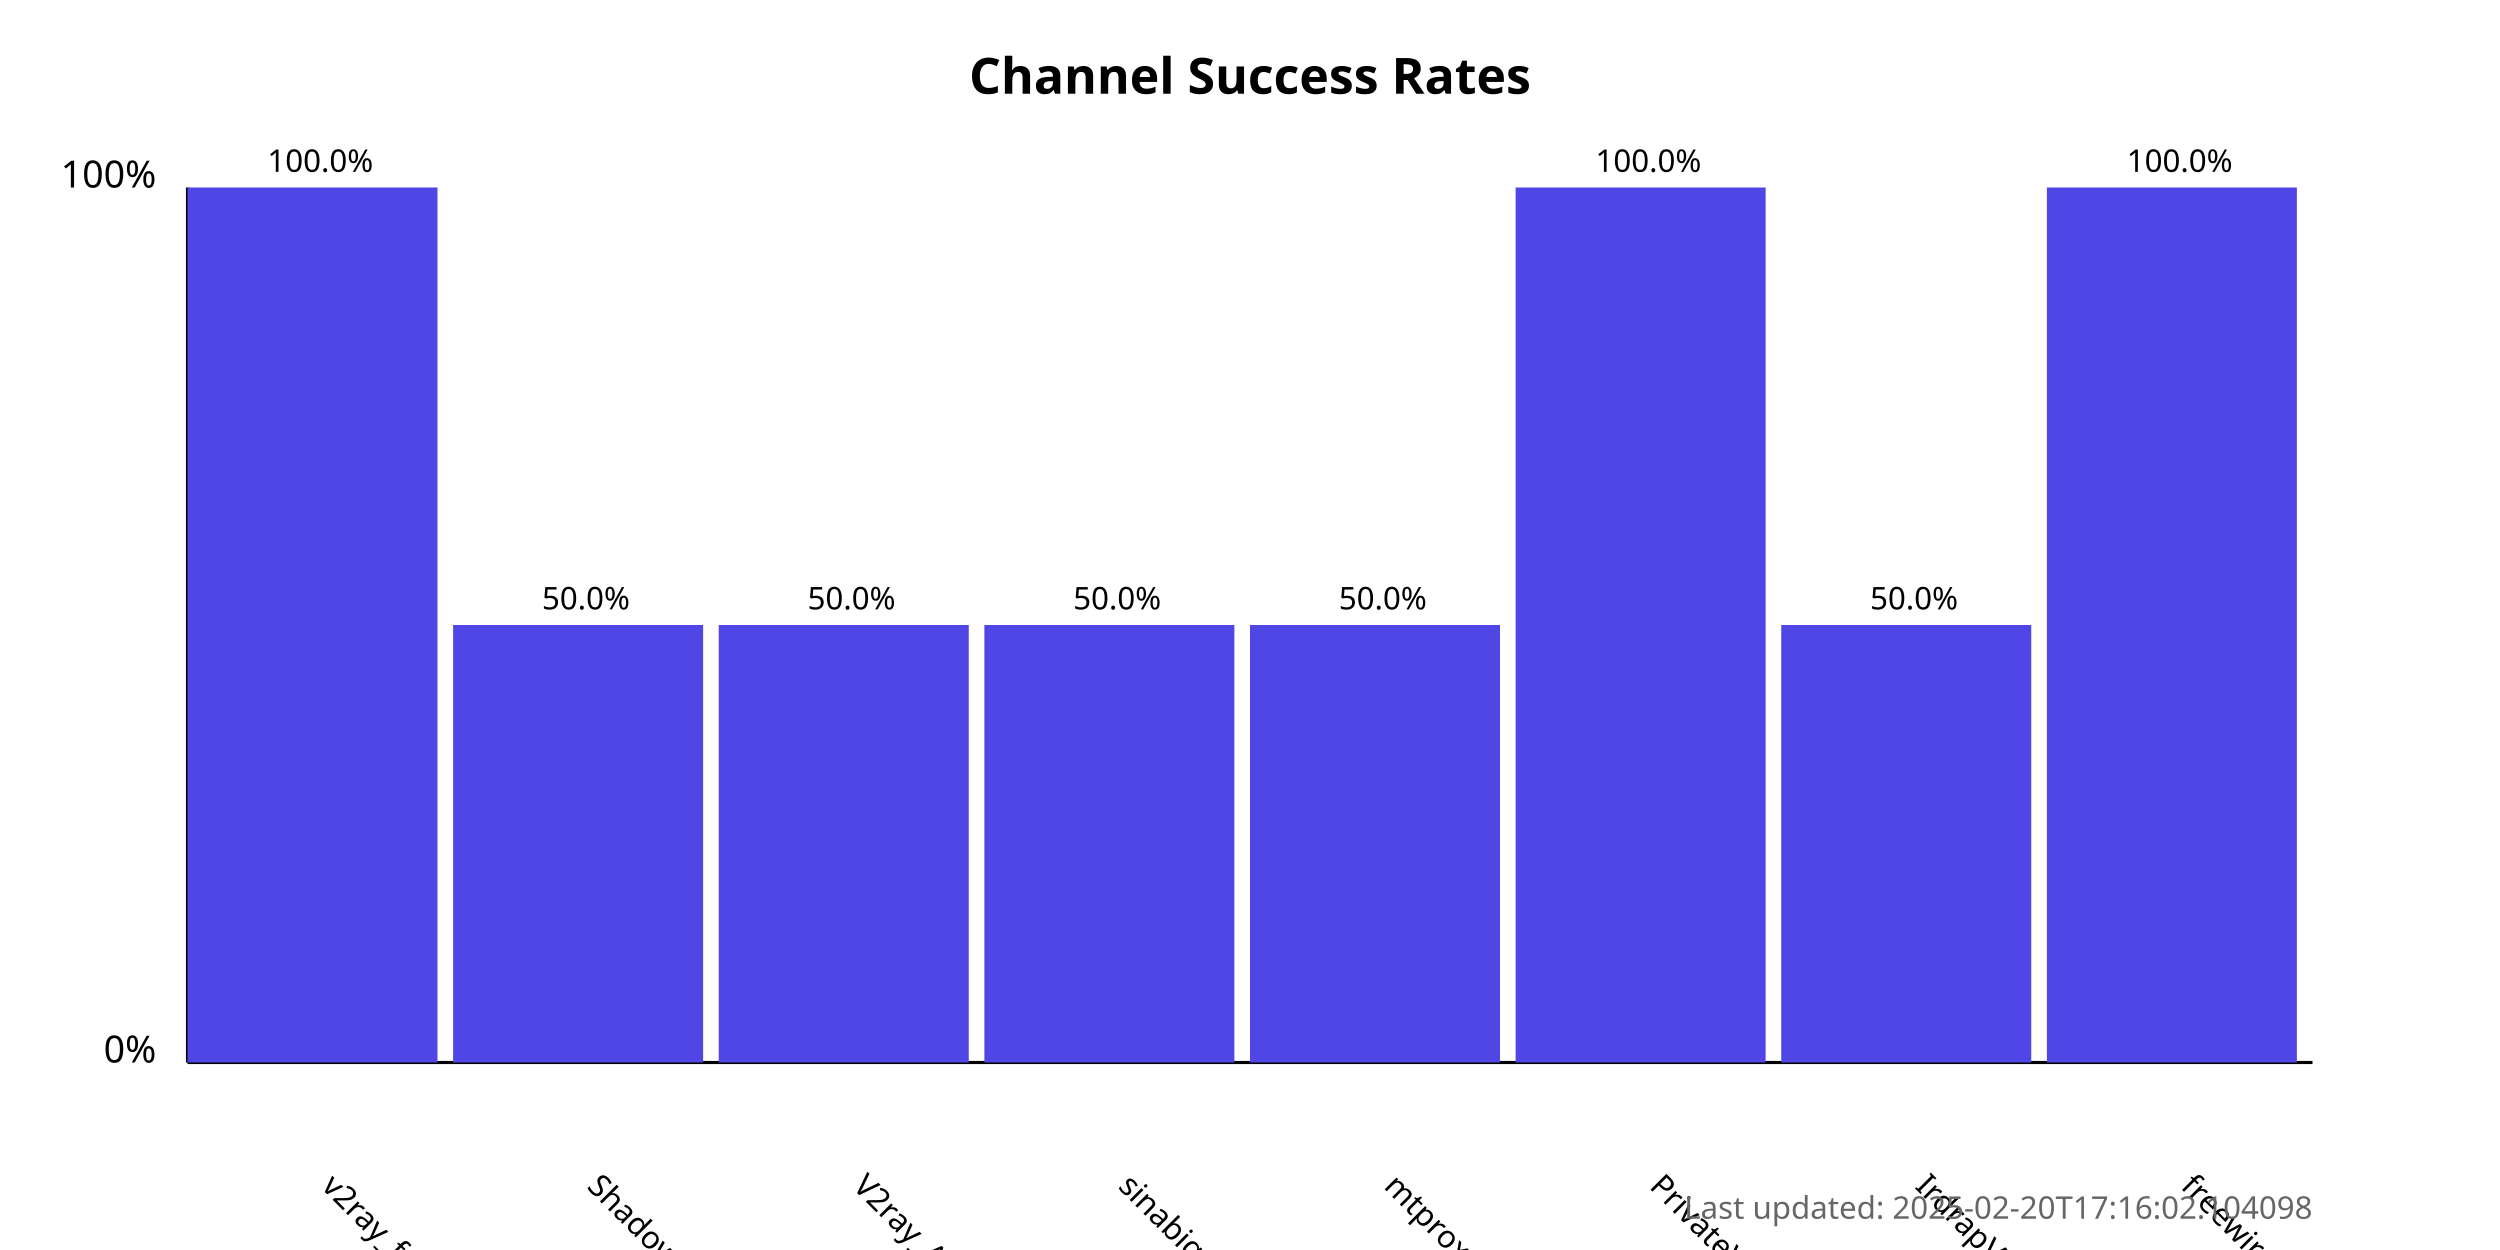
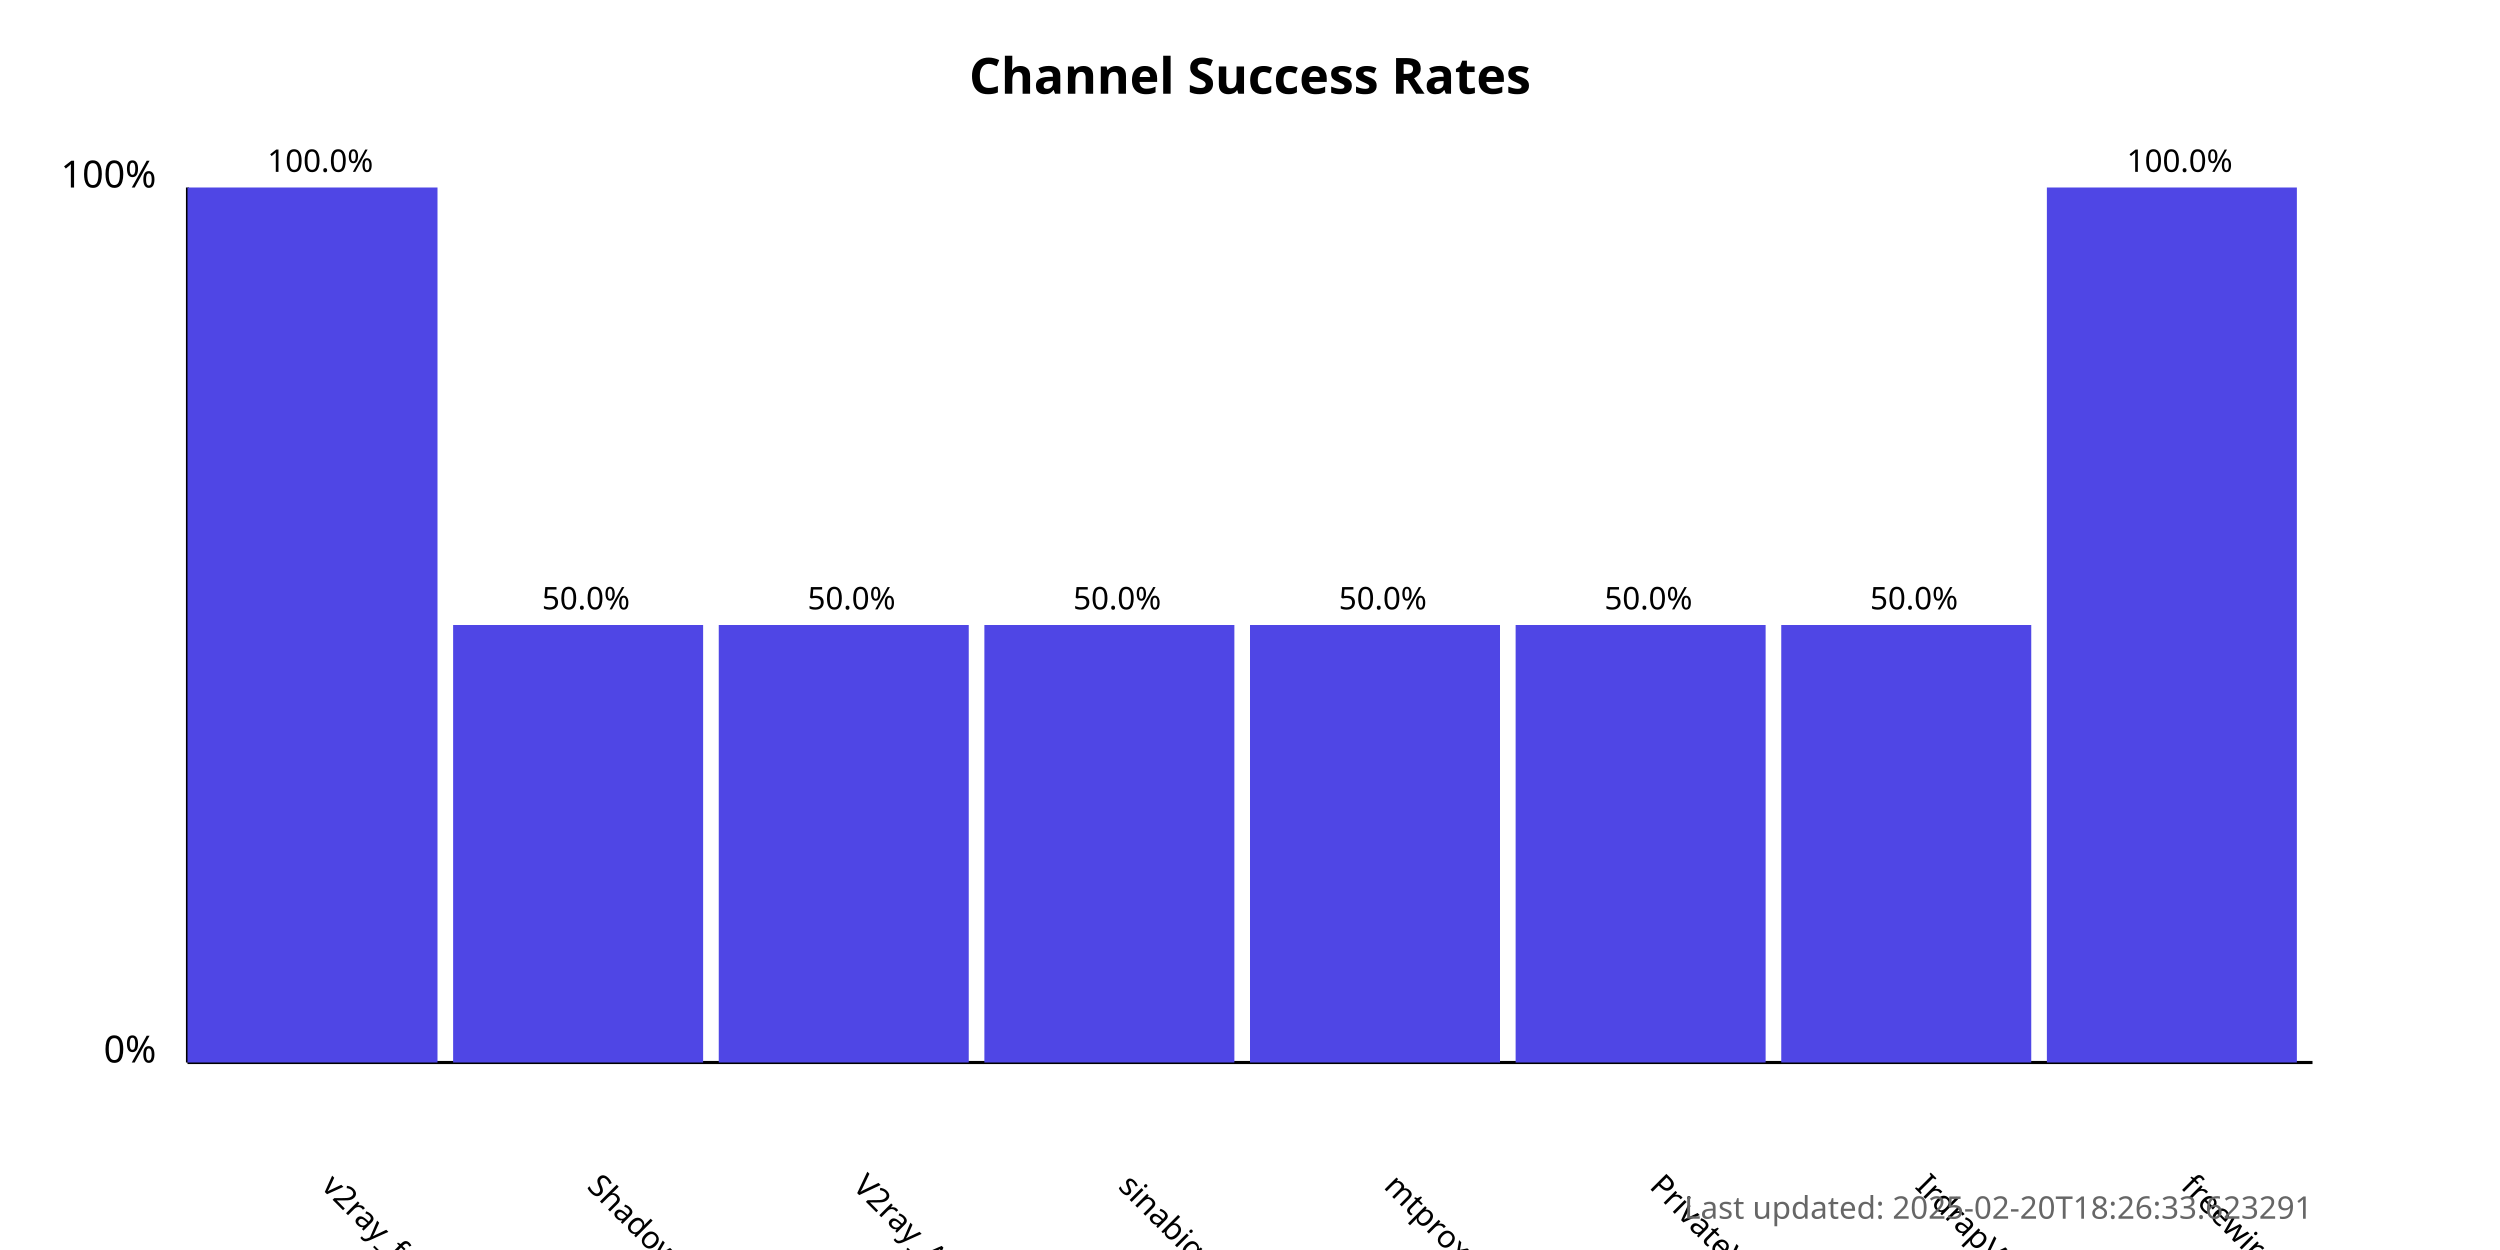
<svg xmlns="http://www.w3.org/2000/svg" width="800" height="400">
  <style>
            .chart-title { font: bold 16px sans-serif; }
            .axis-label { font: 12px sans-serif; }
            .tick-label { font: 10px sans-serif; }
            .bar { fill: #4f46e5; }
            .bar:hover { fill: #6366f1; }
            .timestamp { font: 10px sans-serif; fill: #666; }
        </style>
  <text x="400.0" y="30" text-anchor="middle" class="chart-title">
            Channel Success Rates
        </text>
  <line x1="60" y1="340" x2="60" y2="60" stroke="black" stroke-width="1" />
  <line x1="60" y1="340" x2="740" y2="340" stroke="black" stroke-width="1" />
  <text x="50" y="340" text-anchor="end" class="axis-label">0%</text>
  <text x="50" y="60" text-anchor="end" class="axis-label">100%</text>
  <g>
    <rect x="60" y="60.0" width="80.0" height="280.0" class="bar" />
    <text x="102.5" y="380" transform="rotate(45, 102.5, 380)" text-anchor="start" class="tick-label">
                v2ray_free_conf
            </text>
    <text x="102.5" y="55.0" text-anchor="middle" class="tick-label">
                100.0%
            </text>
  </g>
  <g>
    <rect x="145.0" y="200.0" width="80.0" height="140.0" class="bar" />
    <text x="187.5" y="380" transform="rotate(45, 187.5, 380)" text-anchor="start" class="tick-label">
                ShadowProxy66
            </text>
    <text x="187.5" y="195.0" text-anchor="middle" class="tick-label">
                50.0%
            </text>
  </g>
  <g>
    <rect x="230.0" y="200.0" width="80.0" height="140.0" class="bar" />
    <text x="272.5" y="380" transform="rotate(45, 272.5, 380)" text-anchor="start" class="tick-label">
                V2ray_Alpha
            </text>
    <text x="272.5" y="195.0" text-anchor="middle" class="tick-label">
                50.0%
            </text>
  </g>
  <g>
    <rect x="315.0" y="200.0" width="80.0" height="140.0" class="bar" />
    <text x="357.5" y="380" transform="rotate(45, 357.5, 380)" text-anchor="start" class="tick-label">
                sinabigo
            </text>
    <text x="357.5" y="195.0" text-anchor="middle" class="tick-label">
                50.0%
            </text>
  </g>
  <g>
    <rect x="400.0" y="200.0" width="80.0" height="140.0" class="bar" />
    <text x="442.5" y="380" transform="rotate(45, 442.5, 380)" text-anchor="start" class="tick-label">
                mtproxy_lists
            </text>
    <text x="442.5" y="195.0" text-anchor="middle" class="tick-label">
                50.0%
            </text>
  </g>
  <g>
-     <rect x="485.0" y="60.0" width="80.0" height="280.0" class="bar" />
+     <rect x="485.0" y="200.0" width="80.0" height="140.0" class="bar" />
    <text x="527.5" y="380" transform="rotate(45, 527.5, 380)" text-anchor="start" class="tick-label">
                PrivateVPNs
            </text>
-     <text x="527.5" y="55.0" text-anchor="middle" class="tick-label">
-                 100.0%
+     <text x="527.5" y="195.0" text-anchor="middle" class="tick-label">
+                 50.0%
            </text>
  </g>
  <g>
    <rect x="570.0" y="200.0" width="80.0" height="140.0" class="bar" />
    <text x="612.5" y="380" transform="rotate(45, 612.5, 380)" text-anchor="start" class="tick-label">
                IrdrapVPNnews
            </text>
    <text x="612.5" y="195.0" text-anchor="middle" class="tick-label">
                50.0%
            </text>
  </g>
  <g>
    <rect x="655.0" y="60.0" width="80.0" height="280.0" class="bar" />
    <text x="697.5" y="380" transform="rotate(45, 697.5, 380)" text-anchor="start" class="tick-label">
                freewireguard
            </text>
    <text x="697.5" y="55.0" text-anchor="middle" class="tick-label">
                100.0%
            </text>
  </g>
  <text x="740" y="390" text-anchor="end" class="timestamp">
-             Last updated: 2025-02-20T17:16:02.104098
+             Last updated: 2025-02-20T18:26:33.623291
        </text>
</svg>
